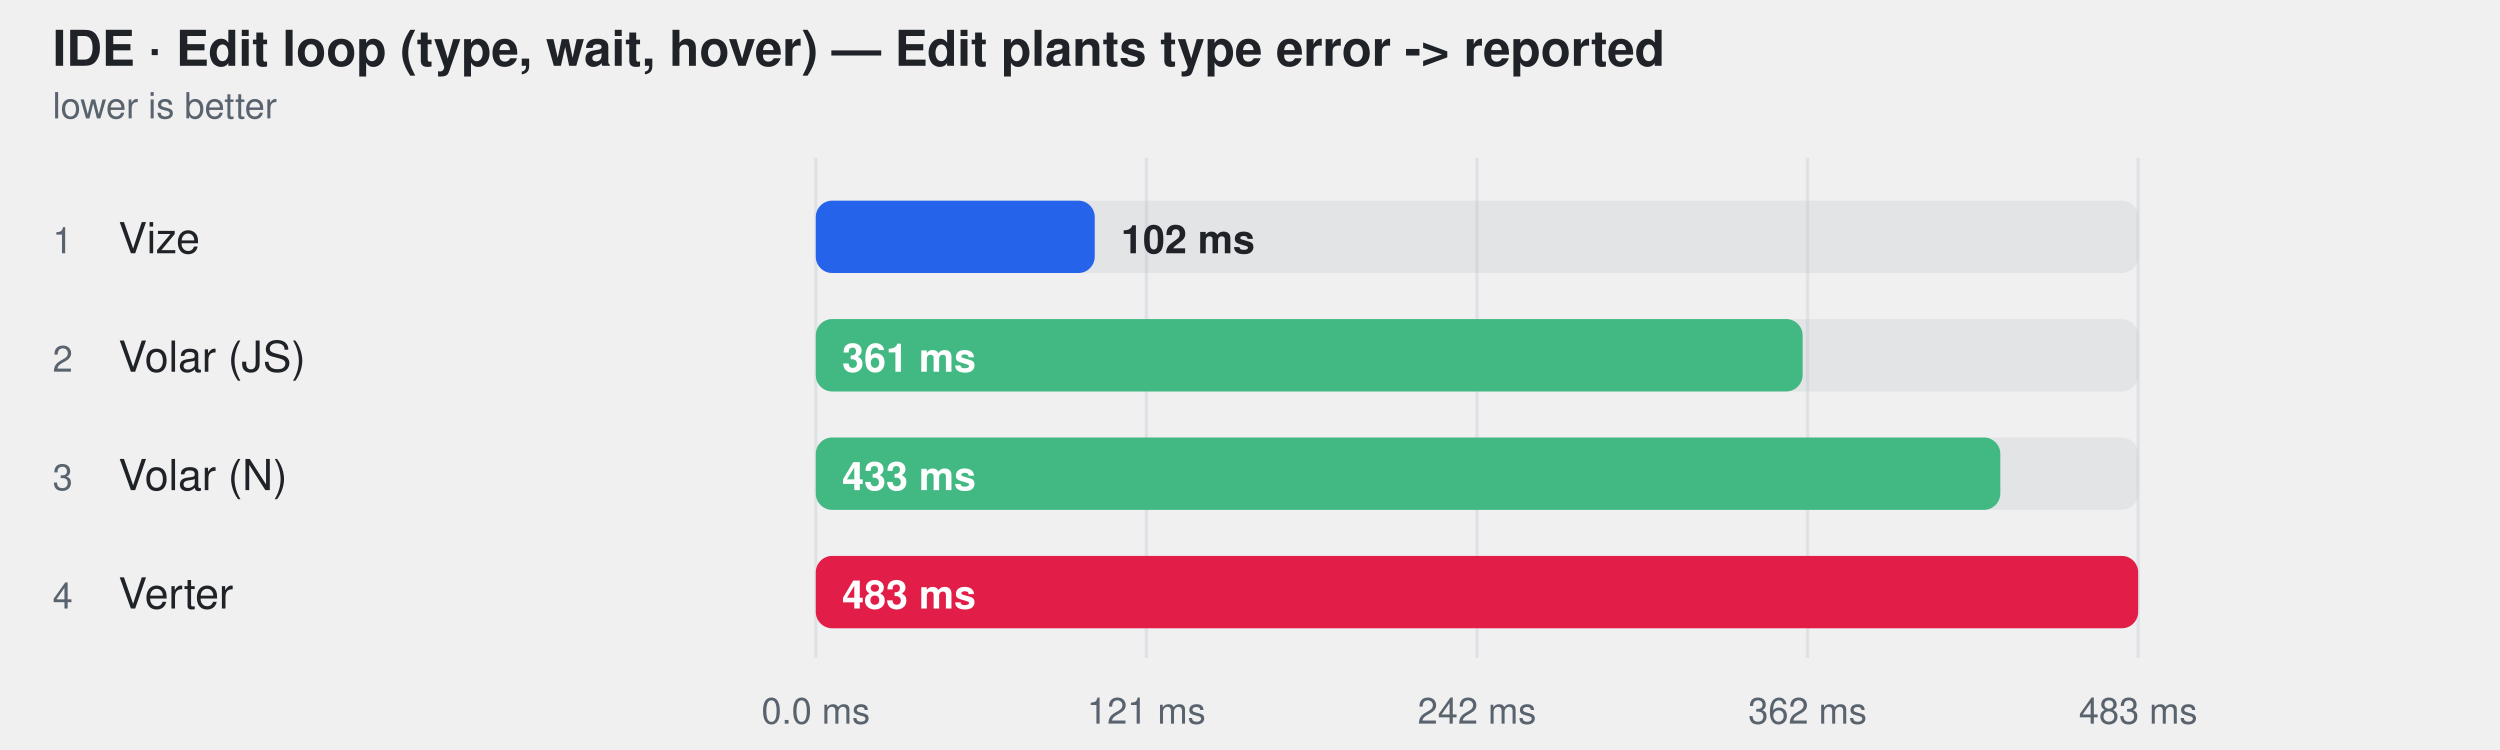
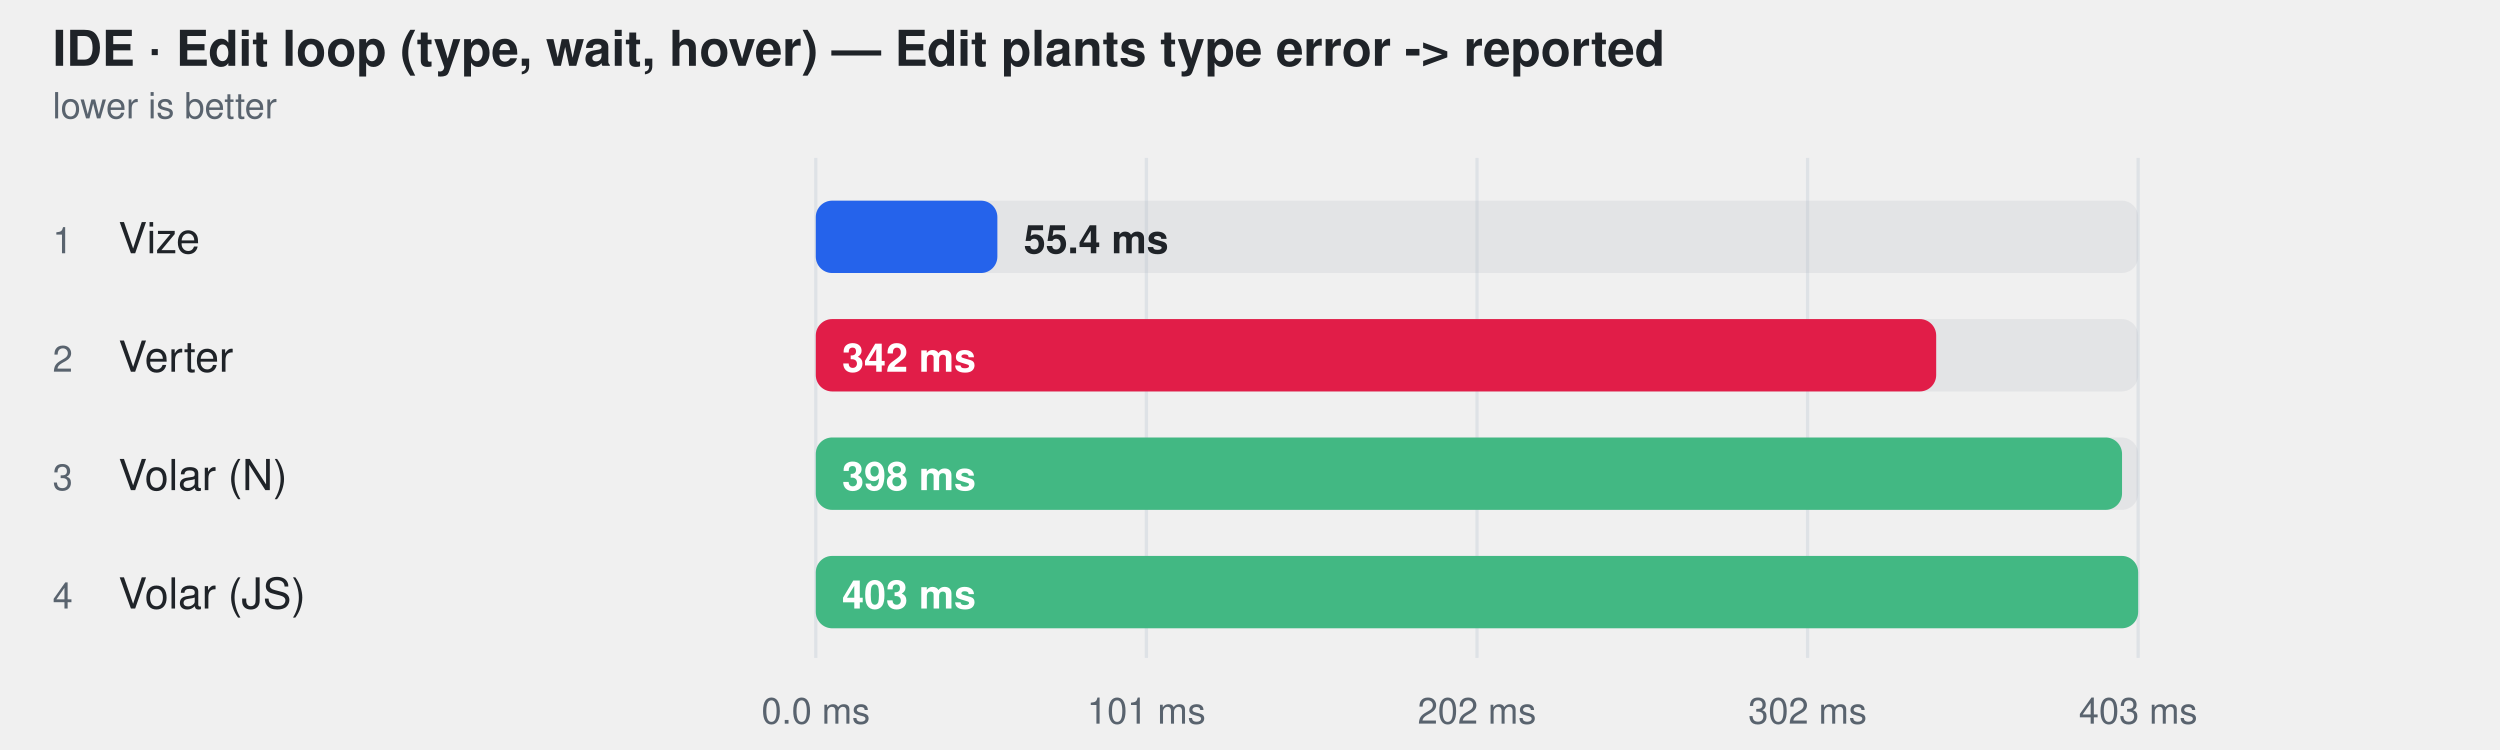
<svg xmlns="http://www.w3.org/2000/svg" width="760" height="228" viewBox="0 0 760 228" role="img" aria-label="IDE · Edit loop (type, wait, hover) — Edit plants type error -&gt; reported">
  <style>
    text { font-family: -apple-system, BlinkMacSystemFont, "Segoe UI", Helvetica, Arial, sans-serif; }
  </style>
  <text fill="#1f2328" x="16" y="20" font-size="15" font-weight="600">IDE · Edit loop (type, wait, hover) — Edit plants type error -&gt; reported</text>
  <text fill="#59636e" x="16" y="36" font-size="11">lower is better</text>
  <line x1="248" y1="48" x2="248" y2="200" stroke="#d0d7de" stroke-opacity="0.55" />
  <text fill="#59636e" x="248" y="220" text-anchor="middle" font-size="11">0.0 ms</text>
  <line x1="348.5" y1="48" x2="348.5" y2="200" stroke="#d0d7de" stroke-opacity="0.55" />
-   <text fill="#59636e" x="348.5" y="220" text-anchor="middle" font-size="11">121 ms</text>
+   <text fill="#59636e" x="348.5" y="220" text-anchor="middle" font-size="11">101 ms</text>
  <line x1="449" y1="48" x2="449" y2="200" stroke="#d0d7de" stroke-opacity="0.55" />
-   <text fill="#59636e" x="449" y="220" text-anchor="middle" font-size="11">242 ms</text>
+   <text fill="#59636e" x="449" y="220" text-anchor="middle" font-size="11">202 ms</text>
  <line x1="549.5" y1="48" x2="549.5" y2="200" stroke="#d0d7de" stroke-opacity="0.55" />
-   <text fill="#59636e" x="549.5" y="220" text-anchor="middle" font-size="11">362 ms</text>
+   <text fill="#59636e" x="549.5" y="220" text-anchor="middle" font-size="11">302 ms</text>
  <line x1="650" y1="48" x2="650" y2="200" stroke="#d0d7de" stroke-opacity="0.55" />
-   <text fill="#59636e" x="650" y="220" text-anchor="middle" font-size="11">483 ms</text>
+   <text fill="#59636e" x="650" y="220" text-anchor="middle" font-size="11">403 ms</text>
  <text fill="#59636e" x="16" y="77" font-size="11">1</text>
  <text fill="#1f2328" x="36" y="77" font-size="13">Vize</text>
  <rect x="248" y="61" width="402" height="22" rx="5" fill="#afb8c133" />
-   <rect x="248" y="61" width="84.8" height="22" rx="5" fill="#2563eb" />
-   <text fill="#1f2328" x="340.788" y="77" font-size="12" font-weight="600">102 ms</text>
+   <rect x="248" y="61" width="55.2" height="22" rx="5" fill="#2563eb" />
+   <text fill="#1f2328" x="311.219" y="77" font-size="12" font-weight="600">55.4 ms</text>
  <text fill="#59636e" x="16" y="113" font-size="11">2</text>
-   <text fill="#1f2328" x="36" y="113" font-size="13">Volar (JS)</text>
+   <text fill="#1f2328" x="36" y="113" font-size="13">Verter</text>
  <rect x="248" y="97" width="402" height="22" rx="5" fill="#afb8c133" />
-   <rect x="248" y="97" width="300.0" height="22" rx="5" fill="#42b883" />
-   <text fill="#ffffff" x="256" y="113" font-size="12" font-weight="600">361 ms</text>
+   <rect x="248" y="97" width="340.6" height="22" rx="5" fill="#e11d48" />
+   <text fill="#ffffff" x="256" y="113" font-size="12" font-weight="600">342 ms</text>
  <text fill="#59636e" x="16" y="149" font-size="11">3</text>
  <text fill="#1f2328" x="36" y="149" font-size="13">Volar (N)</text>
  <rect x="248" y="133" width="402" height="22" rx="5" fill="#afb8c133" />
-   <rect x="248" y="133" width="360.1" height="22" rx="5" fill="#42b883" />
-   <text fill="#ffffff" x="256" y="149" font-size="12" font-weight="600">433 ms</text>
+   <rect x="248" y="133" width="397.1" height="22" rx="5" fill="#42b883" />
+   <text fill="#ffffff" x="256" y="149" font-size="12" font-weight="600">398 ms</text>
  <text fill="#59636e" x="16" y="185" font-size="11">4</text>
-   <text fill="#1f2328" x="36" y="185" font-size="13">Verter</text>
+   <text fill="#1f2328" x="36" y="185" font-size="13">Volar (JS)</text>
  <rect x="248" y="169" width="402" height="22" rx="5" fill="#afb8c133" />
-   <rect x="248" y="169" width="402.0" height="22" rx="5" fill="#e11d48" />
-   <text fill="#ffffff" x="256" y="185" font-size="12" font-weight="600">483 ms</text>
+   <rect x="248" y="169" width="402.0" height="22" rx="5" fill="#42b883" />
+   <text fill="#ffffff" x="256" y="185" font-size="12" font-weight="600">403 ms</text>
</svg>
